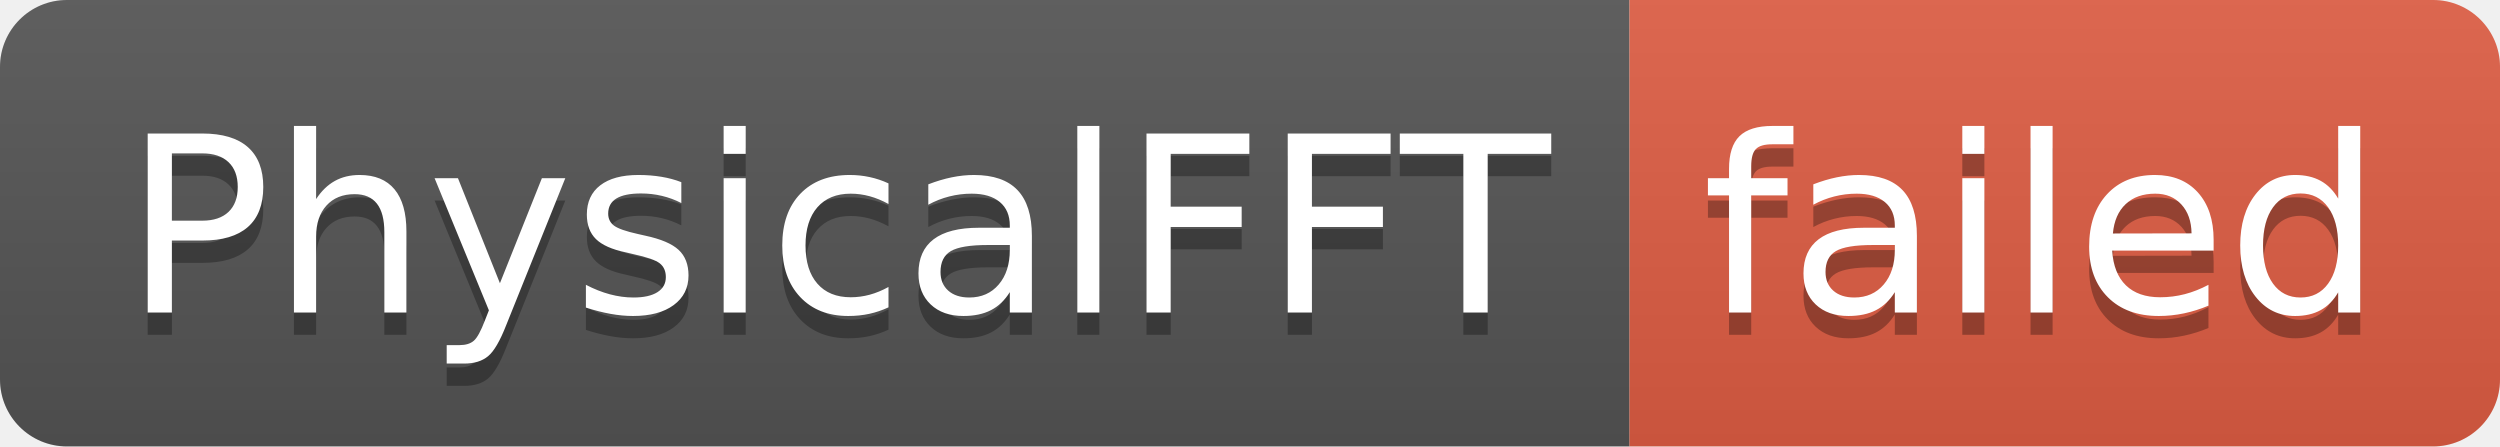
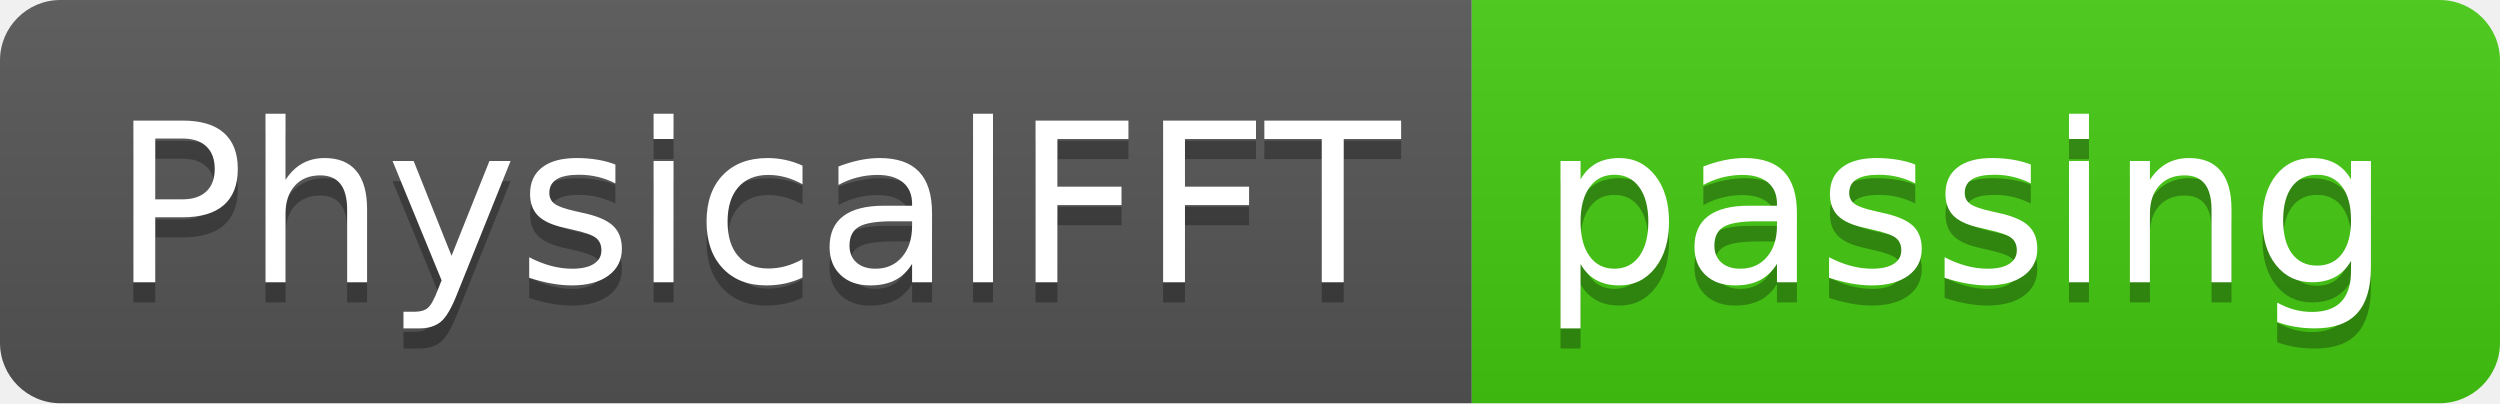
- <svg xmlns="http://www.w3.org/2000/svg" width="112" height="20" role="img" aria-label="PhysicalFFT: failed">
+ <svg xmlns="http://www.w3.org/2000/svg" width="124" height="20" role="img" aria-label="PhysicalFFT: passing">
  <linearGradient id="s" x2="0" y2="100%">
    <stop offset="0" stop-color="#bbb" stop-opacity=".1" />
    <stop offset="1" stop-opacity=".1" />
  </linearGradient>
  <clipPath id="r">
-     <rect width="112" height="20" rx="3" fill="#fff" />
+     <rect width="124" height="20" rx="3" fill="#fff" />
  </clipPath>
  <g clip-path="url(#r)">
    <rect width="73" height="20" fill="#555" />
-     <rect x="73" width="39" height="20" fill="#e05d44" />
-     <rect width="112" height="20" fill="url(#s)" />
+     <rect x="73" width="51" height="20" fill="#4c1" />
+     <rect width="124" height="20" fill="url(#s)" />
  </g>
  <g fill="#fff" text-anchor="middle" font-family="Verdana,Geneva,DejaVu Sans,sans-serif" text-rendering="geometricPrecision" font-size="110">
    <text aria-hidden="true" x="375" y="150" fill="#010101" fill-opacity=".3" transform="scale(.1)" textLength="630">PhysicalFFT</text>
    <text x="375" y="140" transform="scale(.1)" fill="#fff" textLength="630">PhysicalFFT</text>
-     <text aria-hidden="true" x="915" y="150" fill="#010101" fill-opacity=".3" transform="scale(.1)" textLength="290">failed</text>
-     <text x="915" y="140" transform="scale(.1)" fill="#fff" textLength="290">failed</text>
+     <text aria-hidden="true" x="975" y="150" fill="#010101" fill-opacity=".3" transform="scale(.1)" textLength="410">passing</text>
+     <text x="975" y="140" transform="scale(.1)" fill="#fff" textLength="410">passing</text>
  </g>
</svg>
